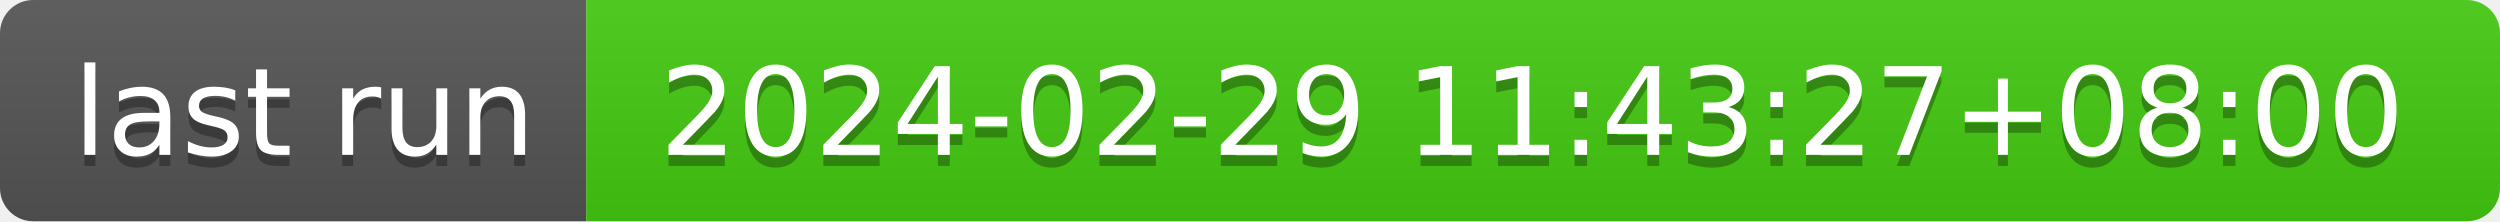
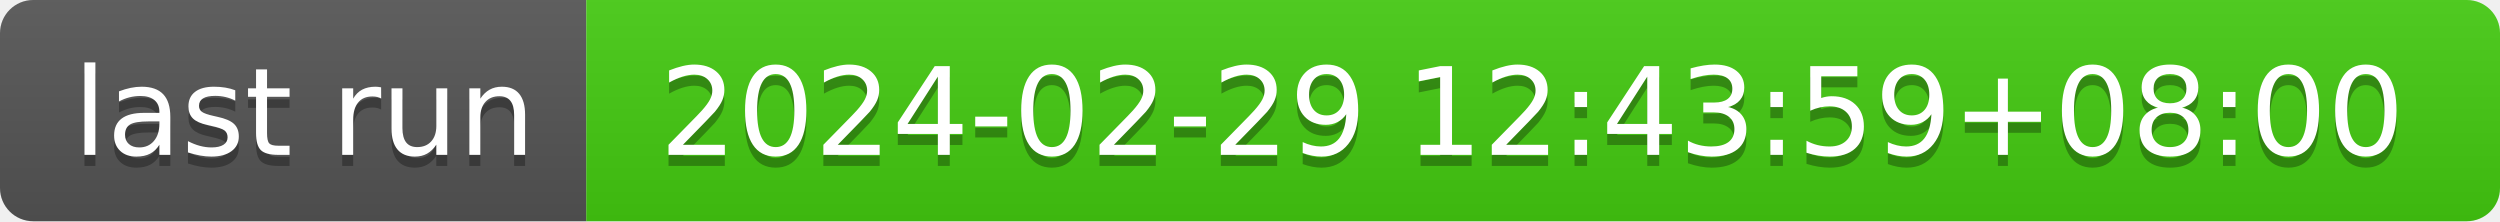
- <svg xmlns="http://www.w3.org/2000/svg" width="226" height="20" role="img" aria-label="last run: 2024-02-29 11:43:27+08:00">
+ <svg xmlns="http://www.w3.org/2000/svg" width="226" height="20" role="img" aria-label="last run: 2024-02-29 12:43:59+08:00">
  <linearGradient id="s" x2="0" y2="100%">
    <stop offset="0" stop-color="#bbb" stop-opacity=".1" />
    <stop offset="1" stop-opacity=".1" />
  </linearGradient>
  <clipPath id="r">
    <rect width="226" height="20" rx="3" fill="#fff" />
  </clipPath>
  <g clip-path="url(#r)">
    <rect width="53" height="20" fill="#555" />
    <rect x="53" width="173" height="20" fill="#4c1" />
    <rect width="226" height="20" fill="url(#s)" />
  </g>
  <g fill="#fff" text-anchor="middle" font-family="Verdana,Geneva,DejaVu Sans,sans-serif" text-rendering="geometricPrecision" font-size="110">
    <text aria-hidden="true" x="275" y="150" fill="#010101" fill-opacity=".3" transform="scale(.1)" textLength="430">last run</text>
    <text x="275" y="140" transform="scale(.1)" fill="#fff" textLength="430">last run</text>
-     <text aria-hidden="true" x="1385" y="150" fill="#010101" fill-opacity=".3" transform="scale(.1)" textLength="1630">2024-02-29 11:43:27+08:00</text>
-     <text x="1385" y="140" transform="scale(.1)" fill="#fff" textLength="1630">2024-02-29 11:43:27+08:00</text>
+     <text aria-hidden="true" x="1385" y="150" fill="#010101" fill-opacity=".3" transform="scale(.1)" textLength="1630">2024-02-29 12:43:59+08:00</text>
+     <text x="1385" y="140" transform="scale(.1)" fill="#fff" textLength="1630">2024-02-29 12:43:59+08:00</text>
  </g>
</svg>
